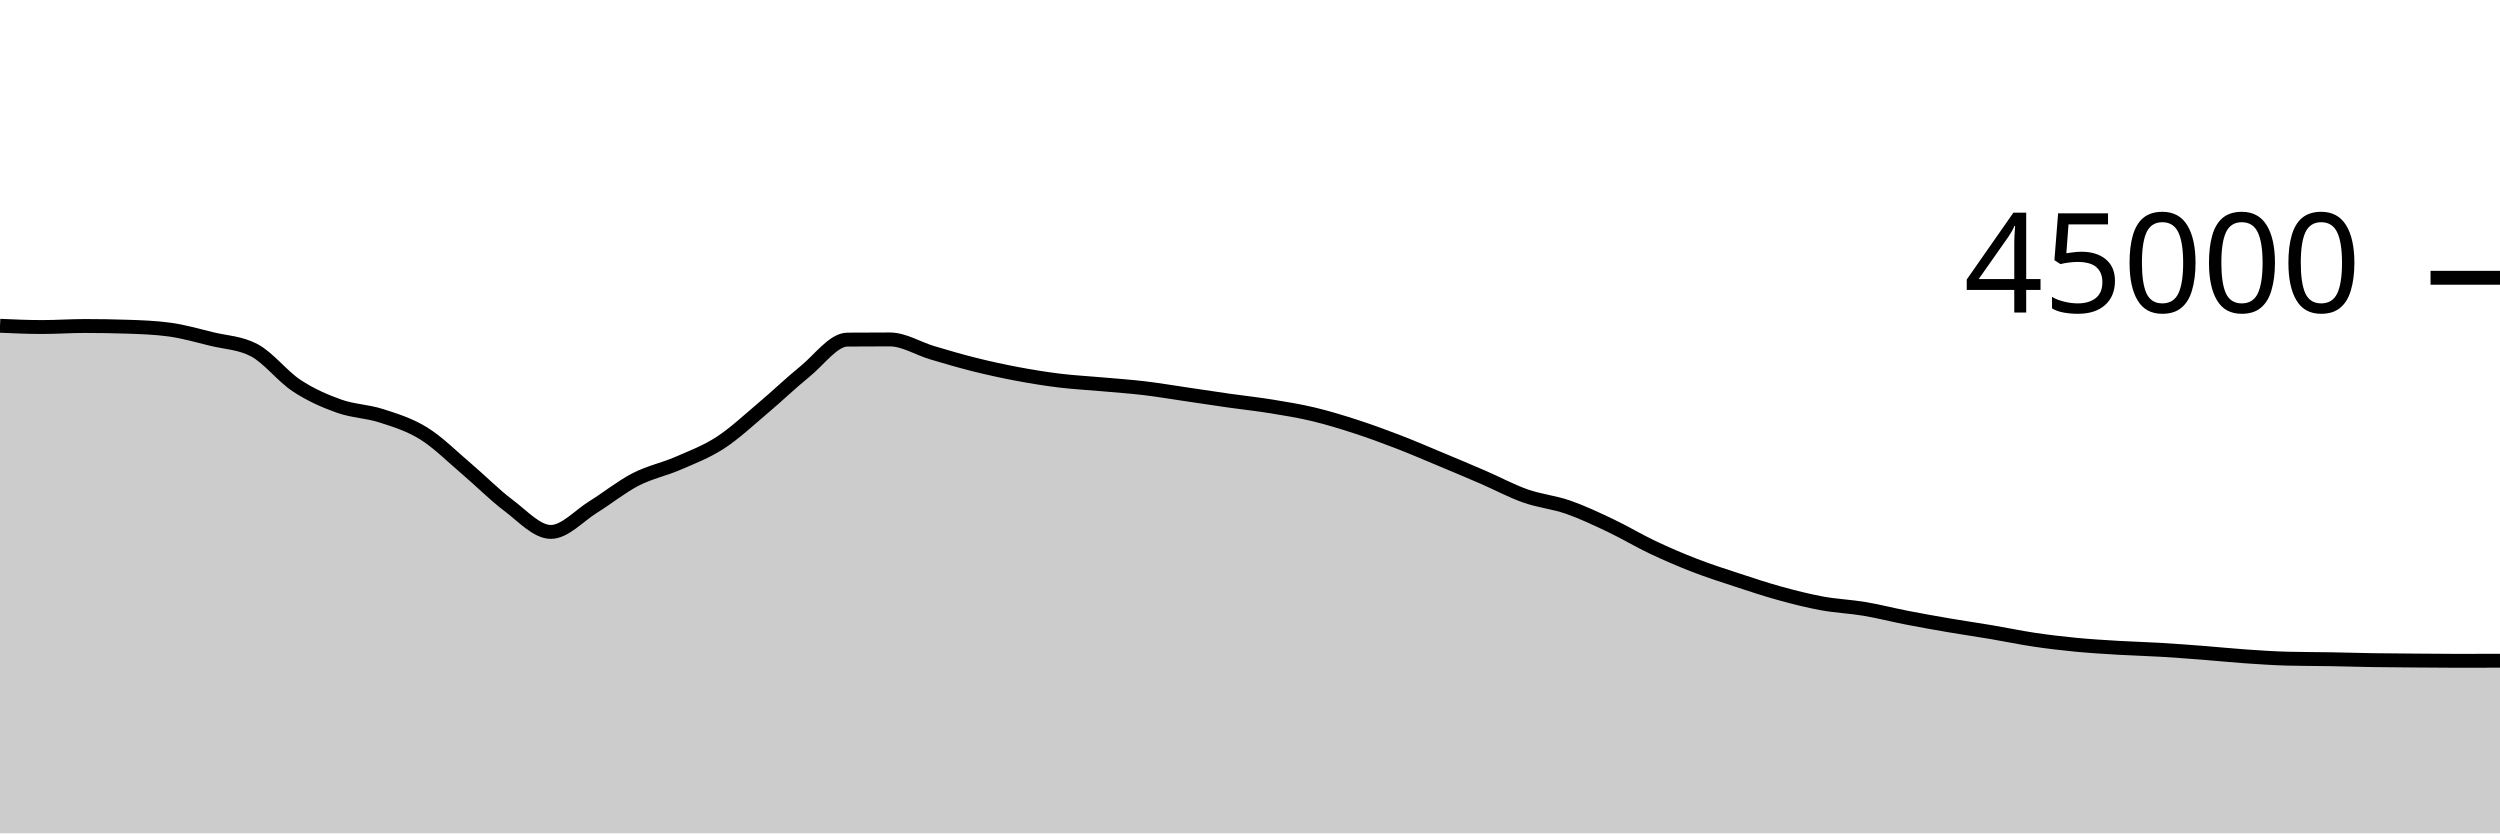
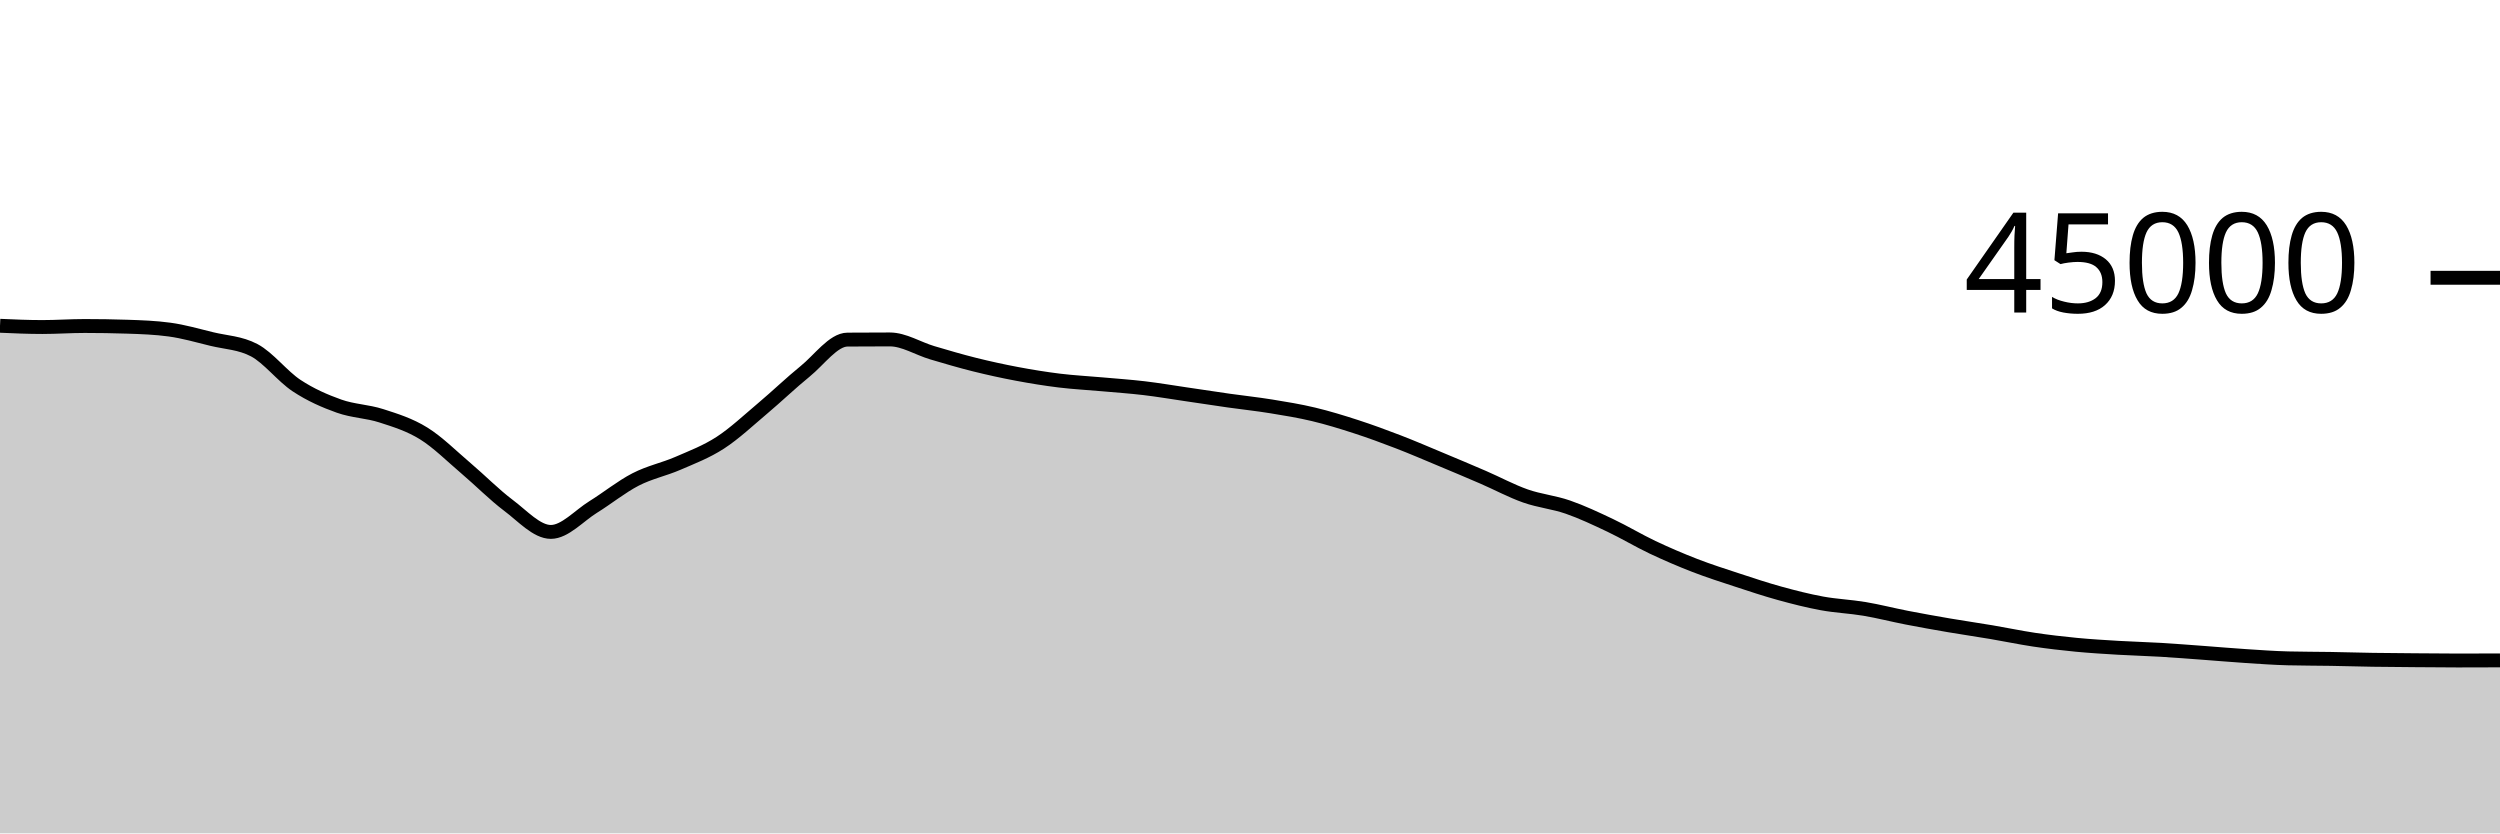
<svg xmlns="http://www.w3.org/2000/svg" viewBox="0 0 180 60">
  <g transform="translate(0,20)">
-     <path class="area" fill="rgba(0, 0, 0, 0.2)" d="M0,3.456C1.017,3.501,2.034,3.546,3.051,3.546C4.068,3.546,5.085,3.472,6.102,3.472C7.119,3.472,8.136,3.489,9.153,3.522C10.169,3.555,11.186,3.591,12.203,3.73C13.22,3.868,14.237,4.164,15.254,4.412C16.271,4.659,17.288,4.68,18.305,5.216C19.322,5.752,20.339,7.095,21.356,7.765C22.373,8.436,23.39,8.878,24.407,9.24C25.424,9.602,26.441,9.609,27.458,9.937C28.475,10.265,29.492,10.578,30.508,11.209C31.525,11.84,32.542,12.861,33.559,13.724C34.576,14.587,35.593,15.624,36.61,16.387C37.627,17.149,38.644,18.298,39.661,18.298C40.678,18.298,41.695,17.131,42.712,16.501C43.729,15.872,44.746,15.045,45.763,14.521C46.78,13.997,47.797,13.799,48.814,13.358C49.831,12.917,50.847,12.534,51.864,11.875C52.881,11.215,53.898,10.256,54.915,9.4C55.932,8.544,56.949,7.564,57.966,6.739C58.983,5.914,60,4.458,61.017,4.451C62.034,4.443,63.051,4.439,64.068,4.439C65.085,4.439,66.102,5.095,67.119,5.397C68.136,5.699,69.153,5.998,70.169,6.252C71.186,6.505,72.203,6.728,73.22,6.919C74.237,7.111,75.254,7.276,76.271,7.401C77.288,7.526,78.305,7.576,79.322,7.668C80.339,7.759,81.356,7.828,82.373,7.948C83.39,8.069,84.407,8.243,85.424,8.392C86.441,8.541,87.458,8.698,88.475,8.843C89.492,8.987,90.508,9.094,91.525,9.259C92.542,9.424,93.559,9.59,94.576,9.833C95.593,10.076,96.61,10.388,97.627,10.718C98.644,11.048,99.661,11.422,100.678,11.814C101.695,12.206,102.712,12.646,103.729,13.07C104.746,13.495,105.763,13.921,106.78,14.361C107.797,14.801,108.814,15.352,109.831,15.71C110.847,16.068,111.864,16.158,112.881,16.51C113.898,16.863,114.915,17.344,115.932,17.826C116.949,18.308,117.966,18.922,118.983,19.404C120,19.885,121.017,20.321,122.034,20.715C123.051,21.108,124.068,21.432,125.085,21.766C126.102,22.1,127.119,22.439,128.136,22.719C129.153,22.999,130.169,23.259,131.186,23.445C132.203,23.632,133.22,23.668,134.237,23.839C135.254,24.01,136.271,24.274,137.288,24.472C138.305,24.67,139.322,24.851,140.339,25.025C141.356,25.199,142.373,25.344,143.39,25.516C144.407,25.687,145.424,25.904,146.441,26.056C147.458,26.208,148.475,26.327,149.492,26.425C150.508,26.523,151.525,26.582,152.542,26.643C153.559,26.703,154.576,26.728,155.593,26.788C156.61,26.849,157.627,26.927,158.644,27.005C159.661,27.084,160.678,27.191,161.695,27.26C162.712,27.33,163.729,27.399,164.746,27.425C165.763,27.451,166.78,27.447,167.797,27.464C168.814,27.481,169.831,27.514,170.847,27.53C171.864,27.546,172.881,27.551,173.898,27.559C174.915,27.567,175.932,27.579,176.949,27.579C177.966,27.579,178.983,27.576,180,27.572L180,40C178.983,40,177.966,40,176.949,40C175.932,40,174.915,40,173.898,40C172.881,40,171.864,40,170.847,40C169.831,40,168.814,40,167.797,40C166.78,40,165.763,40,164.746,40C163.729,40,162.712,40,161.695,40C160.678,40,159.661,40,158.644,40C157.627,40,156.61,40,155.593,40C154.576,40,153.559,40,152.542,40C151.525,40,150.508,40,149.492,40C148.475,40,147.458,40,146.441,40C145.424,40,144.407,40,143.39,40C142.373,40,141.356,40,140.339,40C139.322,40,138.305,40,137.288,40C136.271,40,135.254,40,134.237,40C133.22,40,132.203,40,131.186,40C130.169,40,129.153,40,128.136,40C127.119,40,126.102,40,125.085,40C124.068,40,123.051,40,122.034,40C121.017,40,120,40,118.983,40C117.966,40,116.949,40,115.932,40C114.915,40,113.898,40,112.881,40C111.864,40,110.847,40,109.831,40C108.814,40,107.797,40,106.78,40C105.763,40,104.746,40,103.729,40C102.712,40,101.695,40,100.678,40C99.661,40,98.644,40,97.627,40C96.61,40,95.593,40,94.576,40C93.559,40,92.542,40,91.525,40C90.508,40,89.492,40,88.475,40C87.458,40,86.441,40,85.424,40C84.407,40,83.39,40,82.373,40C81.356,40,80.339,40,79.322,40C78.305,40,77.288,40,76.271,40C75.254,40,74.237,40,73.22,40C72.203,40,71.186,40,70.169,40C69.153,40,68.136,40,67.119,40C66.102,40,65.085,40,64.068,40C63.051,40,62.034,40,61.017,40C60,40,58.983,40,57.966,40C56.949,40,55.932,40,54.915,40C53.898,40,52.881,40,51.864,40C50.847,40,49.831,40,48.814,40C47.797,40,46.78,40,45.763,40C44.746,40,43.729,40,42.712,40C41.695,40,40.678,40,39.661,40C38.644,40,37.627,40,36.61,40C35.593,40,34.576,40,33.559,40C32.542,40,31.525,40,30.508,40C29.492,40,28.475,40,27.458,40C26.441,40,25.424,40,24.407,40C23.39,40,22.373,40,21.356,40C20.339,40,19.322,40,18.305,40C17.288,40,16.271,40,15.254,40C14.237,40,13.22,40,12.203,40C11.186,40,10.169,40,9.153,40C8.136,40,7.119,40,6.102,40C5.085,40,4.068,40,3.051,40C2.034,40,1.017,40,0,40Z" />
-     <path class="line" stroke="black" fill="none" d="M0,3.456C1.017,3.501,2.034,3.546,3.051,3.546C4.068,3.546,5.085,3.472,6.102,3.472C7.119,3.472,8.136,3.489,9.153,3.522C10.169,3.555,11.186,3.591,12.203,3.73C13.22,3.868,14.237,4.164,15.254,4.412C16.271,4.659,17.288,4.68,18.305,5.216C19.322,5.752,20.339,7.095,21.356,7.765C22.373,8.436,23.39,8.878,24.407,9.24C25.424,9.602,26.441,9.609,27.458,9.937C28.475,10.265,29.492,10.578,30.508,11.209C31.525,11.84,32.542,12.861,33.559,13.724C34.576,14.587,35.593,15.624,36.61,16.387C37.627,17.149,38.644,18.298,39.661,18.298C40.678,18.298,41.695,17.131,42.712,16.501C43.729,15.872,44.746,15.045,45.763,14.521C46.78,13.997,47.797,13.799,48.814,13.358C49.831,12.917,50.847,12.534,51.864,11.875C52.881,11.215,53.898,10.256,54.915,9.4C55.932,8.544,56.949,7.564,57.966,6.739C58.983,5.914,60,4.458,61.017,4.451C62.034,4.443,63.051,4.439,64.068,4.439C65.085,4.439,66.102,5.095,67.119,5.397C68.136,5.699,69.153,5.998,70.169,6.252C71.186,6.505,72.203,6.728,73.22,6.919C74.237,7.111,75.254,7.276,76.271,7.401C77.288,7.526,78.305,7.576,79.322,7.668C80.339,7.759,81.356,7.828,82.373,7.948C83.39,8.069,84.407,8.243,85.424,8.392C86.441,8.541,87.458,8.698,88.475,8.843C89.492,8.987,90.508,9.094,91.525,9.259C92.542,9.424,93.559,9.59,94.576,9.833C95.593,10.076,96.61,10.388,97.627,10.718C98.644,11.048,99.661,11.422,100.678,11.814C101.695,12.206,102.712,12.646,103.729,13.07C104.746,13.495,105.763,13.921,106.78,14.361C107.797,14.801,108.814,15.352,109.831,15.71C110.847,16.068,111.864,16.158,112.881,16.51C113.898,16.863,114.915,17.344,115.932,17.826C116.949,18.308,117.966,18.922,118.983,19.404C120,19.885,121.017,20.321,122.034,20.715C123.051,21.108,124.068,21.432,125.085,21.766C126.102,22.1,127.119,22.439,128.136,22.719C129.153,22.999,130.169,23.259,131.186,23.445C132.203,23.632,133.22,23.668,134.237,23.839C135.254,24.01,136.271,24.274,137.288,24.472C138.305,24.67,139.322,24.851,140.339,25.025C141.356,25.199,142.373,25.344,143.39,25.516C144.407,25.687,145.424,25.904,146.441,26.056C147.458,26.208,148.475,26.327,149.492,26.425C150.508,26.523,151.525,26.582,152.542,26.643C153.559,26.703,154.576,26.728,155.593,26.788C156.61,26.849,157.627,26.927,158.644,27.005C159.661,27.084,160.678,27.191,161.695,27.26C162.712,27.33,163.729,27.399,164.746,27.425C165.763,27.451,166.78,27.447,167.797,27.464C168.814,27.481,169.831,27.514,170.847,27.53C171.864,27.546,172.881,27.551,173.898,27.559C174.915,27.567,175.932,27.579,176.949,27.579C177.966,27.579,178.983,27.576,180,27.572" />
+     <path class="area" fill="rgba(0, 0, 0, 0.2)" d="M0,3.456C1.017,3.501,2.034,3.546,3.051,3.546C4.068,3.546,5.085,3.472,6.102,3.472C7.119,3.472,8.136,3.489,9.153,3.522C10.169,3.555,11.186,3.591,12.203,3.73C13.22,3.868,14.237,4.164,15.254,4.412C16.271,4.659,17.288,4.68,18.305,5.216C19.322,5.752,20.339,7.095,21.356,7.765C22.373,8.436,23.39,8.878,24.407,9.24C25.424,9.602,26.441,9.609,27.458,9.937C28.475,10.265,29.492,10.578,30.508,11.209C31.525,11.84,32.542,12.861,33.559,13.724C34.576,14.587,35.593,15.624,36.61,16.387C37.627,17.149,38.644,18.298,39.661,18.298C40.678,18.298,41.695,17.131,42.712,16.501C43.729,15.872,44.746,15.045,45.763,14.521C46.78,13.997,47.797,13.799,48.814,13.358C49.831,12.917,50.847,12.534,51.864,11.875C52.881,11.215,53.898,10.256,54.915,9.4C55.932,8.544,56.949,7.564,57.966,6.739C58.983,5.914,60,4.458,61.017,4.451C62.034,4.443,63.051,4.439,64.068,4.439C65.085,4.439,66.102,5.095,67.119,5.397C68.136,5.699,69.153,5.998,70.169,6.252C71.186,6.505,72.203,6.728,73.22,6.919C74.237,7.111,75.254,7.276,76.271,7.401C77.288,7.526,78.305,7.576,79.322,7.668C80.339,7.759,81.356,7.828,82.373,7.948C83.39,8.069,84.407,8.243,85.424,8.392C86.441,8.541,87.458,8.698,88.475,8.843C89.492,8.987,90.508,9.094,91.525,9.259C92.542,9.424,93.559,9.59,94.576,9.833C95.593,10.076,96.61,10.388,97.627,10.718C98.644,11.048,99.661,11.422,100.678,11.814C101.695,12.206,102.712,12.646,103.729,13.07C104.746,13.495,105.763,13.921,106.78,14.361C107.797,14.801,108.814,15.352,109.831,15.71C110.847,16.068,111.864,16.158,112.881,16.51C113.898,16.863,114.915,17.344,115.932,17.826C116.949,18.308,117.966,18.922,118.983,19.404C120,19.885,121.017,20.321,122.034,20.715C123.051,21.108,124.068,21.432,125.085,21.766C126.102,22.1,127.119,22.439,128.136,22.719C129.153,22.999,130.169,23.259,131.186,23.445C132.203,23.632,133.22,23.668,134.237,23.839C135.254,24.01,136.271,24.274,137.288,24.472C138.305,24.67,139.322,24.851,140.339,25.025C141.356,25.199,142.373,25.344,143.39,25.516C144.407,25.687,145.424,25.904,146.441,26.056C147.458,26.208,148.475,26.327,149.492,26.425C150.508,26.523,151.525,26.582,152.542,26.643C153.559,26.703,154.576,26.728,155.593,26.788C156.61,26.849,157.627,26.931,158.644,27.005C159.661,27.08,160.678,27.17,161.695,27.236C162.712,27.303,163.729,27.376,164.746,27.402C165.763,27.428,166.78,27.424,167.797,27.441C168.814,27.458,169.831,27.49,170.847,27.506C171.864,27.522,172.881,27.528,173.898,27.536C174.915,27.544,175.932,27.556,176.949,27.556C177.966,27.556,178.983,27.552,180,27.548L180,40C178.983,40,177.966,40,176.949,40C175.932,40,174.915,40,173.898,40C172.881,40,171.864,40,170.847,40C169.831,40,168.814,40,167.797,40C166.78,40,165.763,40,164.746,40C163.729,40,162.712,40,161.695,40C160.678,40,159.661,40,158.644,40C157.627,40,156.61,40,155.593,40C154.576,40,153.559,40,152.542,40C151.525,40,150.508,40,149.492,40C148.475,40,147.458,40,146.441,40C145.424,40,144.407,40,143.39,40C142.373,40,141.356,40,140.339,40C139.322,40,138.305,40,137.288,40C136.271,40,135.254,40,134.237,40C133.22,40,132.203,40,131.186,40C130.169,40,129.153,40,128.136,40C127.119,40,126.102,40,125.085,40C124.068,40,123.051,40,122.034,40C121.017,40,120,40,118.983,40C117.966,40,116.949,40,115.932,40C114.915,40,113.898,40,112.881,40C111.864,40,110.847,40,109.831,40C108.814,40,107.797,40,106.78,40C105.763,40,104.746,40,103.729,40C102.712,40,101.695,40,100.678,40C99.661,40,98.644,40,97.627,40C96.61,40,95.593,40,94.576,40C93.559,40,92.542,40,91.525,40C90.508,40,89.492,40,88.475,40C87.458,40,86.441,40,85.424,40C84.407,40,83.39,40,82.373,40C81.356,40,80.339,40,79.322,40C78.305,40,77.288,40,76.271,40C75.254,40,74.237,40,73.22,40C72.203,40,71.186,40,70.169,40C69.153,40,68.136,40,67.119,40C66.102,40,65.085,40,64.068,40C63.051,40,62.034,40,61.017,40C60,40,58.983,40,57.966,40C56.949,40,55.932,40,54.915,40C53.898,40,52.881,40,51.864,40C50.847,40,49.831,40,48.814,40C47.797,40,46.78,40,45.763,40C44.746,40,43.729,40,42.712,40C41.695,40,40.678,40,39.661,40C38.644,40,37.627,40,36.61,40C35.593,40,34.576,40,33.559,40C32.542,40,31.525,40,30.508,40C29.492,40,28.475,40,27.458,40C26.441,40,25.424,40,24.407,40C23.39,40,22.373,40,21.356,40C20.339,40,19.322,40,18.305,40C17.288,40,16.271,40,15.254,40C14.237,40,13.22,40,12.203,40C11.186,40,10.169,40,9.153,40C8.136,40,7.119,40,6.102,40C5.085,40,4.068,40,3.051,40C2.034,40,1.017,40,0,40Z" />
+     <path class="line" stroke="black" fill="none" d="M0,3.456C1.017,3.501,2.034,3.546,3.051,3.546C4.068,3.546,5.085,3.472,6.102,3.472C7.119,3.472,8.136,3.489,9.153,3.522C10.169,3.555,11.186,3.591,12.203,3.73C13.22,3.868,14.237,4.164,15.254,4.412C16.271,4.659,17.288,4.68,18.305,5.216C19.322,5.752,20.339,7.095,21.356,7.765C22.373,8.436,23.39,8.878,24.407,9.24C25.424,9.602,26.441,9.609,27.458,9.937C28.475,10.265,29.492,10.578,30.508,11.209C31.525,11.84,32.542,12.861,33.559,13.724C34.576,14.587,35.593,15.624,36.61,16.387C37.627,17.149,38.644,18.298,39.661,18.298C40.678,18.298,41.695,17.131,42.712,16.501C43.729,15.872,44.746,15.045,45.763,14.521C46.78,13.997,47.797,13.799,48.814,13.358C49.831,12.917,50.847,12.534,51.864,11.875C52.881,11.215,53.898,10.256,54.915,9.4C55.932,8.544,56.949,7.564,57.966,6.739C58.983,5.914,60,4.458,61.017,4.451C62.034,4.443,63.051,4.439,64.068,4.439C65.085,4.439,66.102,5.095,67.119,5.397C68.136,5.699,69.153,5.998,70.169,6.252C71.186,6.505,72.203,6.728,73.22,6.919C74.237,7.111,75.254,7.276,76.271,7.401C77.288,7.526,78.305,7.576,79.322,7.668C80.339,7.759,81.356,7.828,82.373,7.948C83.39,8.069,84.407,8.243,85.424,8.392C86.441,8.541,87.458,8.698,88.475,8.843C89.492,8.987,90.508,9.094,91.525,9.259C92.542,9.424,93.559,9.59,94.576,9.833C95.593,10.076,96.61,10.388,97.627,10.718C98.644,11.048,99.661,11.422,100.678,11.814C101.695,12.206,102.712,12.646,103.729,13.07C104.746,13.495,105.763,13.921,106.78,14.361C107.797,14.801,108.814,15.352,109.831,15.71C110.847,16.068,111.864,16.158,112.881,16.51C113.898,16.863,114.915,17.344,115.932,17.826C116.949,18.308,117.966,18.922,118.983,19.404C120,19.885,121.017,20.321,122.034,20.715C123.051,21.108,124.068,21.432,125.085,21.766C126.102,22.1,127.119,22.439,128.136,22.719C129.153,22.999,130.169,23.259,131.186,23.445C132.203,23.632,133.22,23.668,134.237,23.839C135.254,24.01,136.271,24.274,137.288,24.472C138.305,24.67,139.322,24.851,140.339,25.025C141.356,25.199,142.373,25.344,143.39,25.516C144.407,25.687,145.424,25.904,146.441,26.056C147.458,26.208,148.475,26.327,149.492,26.425C150.508,26.523,151.525,26.582,152.542,26.643C153.559,26.703,154.576,26.728,155.593,26.788C156.61,26.849,157.627,26.931,158.644,27.005C159.661,27.08,160.678,27.17,161.695,27.236C162.712,27.303,163.729,27.376,164.746,27.402C165.763,27.428,166.78,27.424,167.797,27.441C168.814,27.458,169.831,27.49,170.847,27.506C171.864,27.522,172.881,27.528,173.898,27.536C174.915,27.544,175.932,27.556,176.949,27.556C177.966,27.556,178.983,27.552,180,27.548" />
    <path class="axis-ceiling" stroke-width="1" stroke="black" fill="none" d="M175,0L180,0" />
    <text class="axis-ceiling-label" font-family="sans-serif" text-anchor="end" font-size="10px" x="170" y="2.5">45000</text>
  </g>
</svg>
